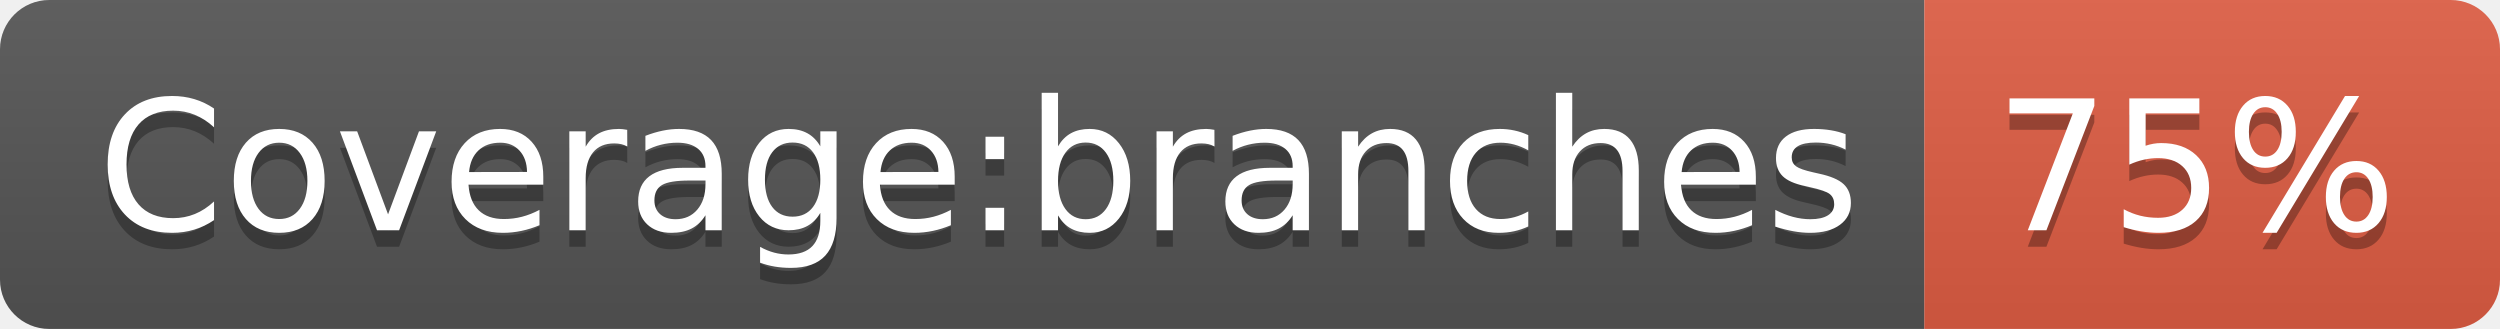
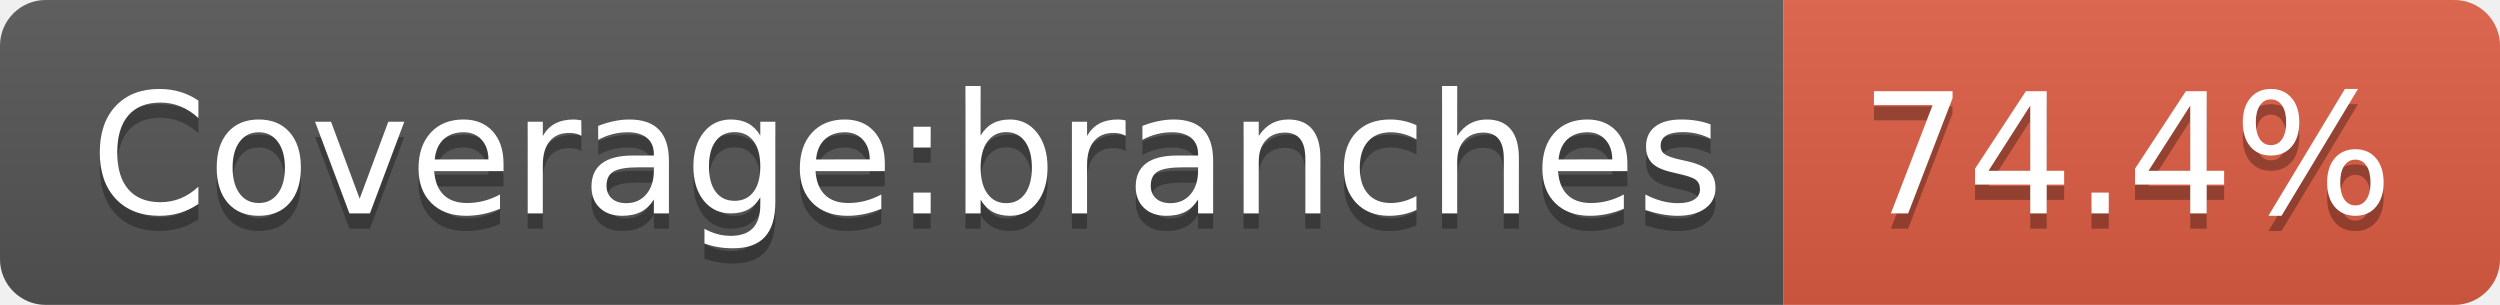
- <svg xmlns="http://www.w3.org/2000/svg" width="152" height="20" role="img" aria-label="Coverage:branches: 75%">
+ <svg xmlns="http://www.w3.org/2000/svg" width="164" height="20" role="img" aria-label="Coverage:branches: 74.4%">
  <linearGradient id="s" x2="0" y2="100%">
    <stop offset="0" stop-color="#bbb" stop-opacity=".1" />
    <stop offset="1" stop-opacity=".1" />
  </linearGradient>
  <clipPath id="r">
-     <rect width="152" height="20" rx="3" fill="#fff" />
+     <rect width="164" height="20" rx="3" fill="#fff" />
  </clipPath>
  <g clip-path="url(#r)">
    <rect width="117" height="20" fill="#555" />
-     <rect x="117" width="35" height="20" fill="#e05d44" />
-     <rect width="152" height="20" fill="url(#s)" />
+     <rect x="117" width="47" height="20" fill="#e05d44" />
+     <rect width="164" height="20" fill="url(#s)" />
  </g>
  <g fill="#fff" text-anchor="middle" font-family="Verdana,Geneva,DejaVu Sans,sans-serif" text-rendering="geometricPrecision" font-size="110">
    <text aria-hidden="true" x="595" y="150" fill="#010101" fill-opacity=".3" transform="scale(.1)" textLength="1070">Coverage:branches</text>
    <text x="595" y="140" transform="scale(.1)" fill="#fff" textLength="1070">Coverage:branches</text>
-     <text aria-hidden="true" x="1335" y="150" fill="#010101" fill-opacity=".3" transform="scale(.1)" textLength="250">75%</text>
-     <text x="1335" y="140" transform="scale(.1)" fill="#fff" textLength="250">75%</text>
+     <text aria-hidden="true" x="1395" y="150" fill="#010101" fill-opacity=".3" transform="scale(.1)" textLength="370">74.4%</text>
+     <text x="1395" y="140" transform="scale(.1)" fill="#fff" textLength="370">74.4%</text>
  </g>
</svg>
